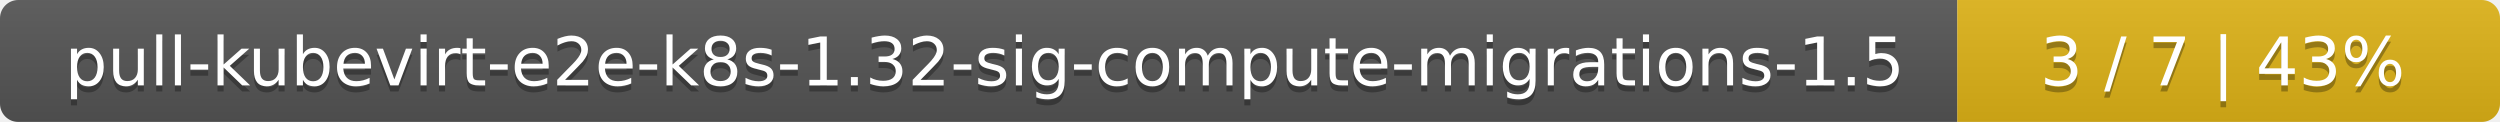
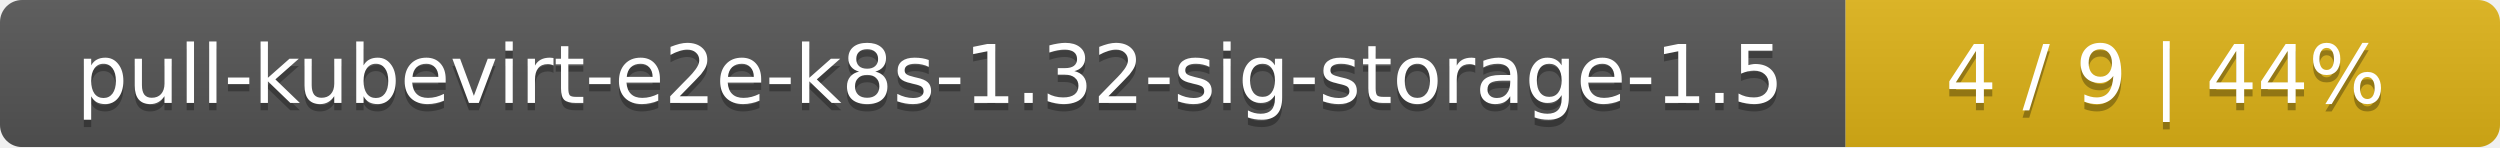
- <svg xmlns="http://www.w3.org/2000/svg" width="410" height="20">
+ <svg xmlns="http://www.w3.org/2000/svg" width="340" height="20">
  <linearGradient id="smooth" x2="0" y2="100%">
    <stop offset="0" stop-color="#bbb" stop-opacity=".1" />
    <stop offset="1" stop-opacity=".1" />
  </linearGradient>
  <mask id="round">
-     <rect width="410" height="20" rx="3" fill="#fff" />
+     <rect width="340" height="20" rx="3" fill="#fff" />
  </mask>
  <g mask="url(#round)">
-     <rect width="321" height="20" fill="#555" />
-     <rect x="321" width="89" height="20" fill="#dfb317" />
-     <rect width="410" height="20" fill="url(#smooth)" />
+     <rect width="251" height="20" fill="#555" />
+     <rect x="251" width="89" height="20" fill="#dfb317" />
+     <rect width="340" height="20" fill="url(#smooth)" />
  </g>
  <g fill="#fff" text-anchor="middle" font-family="DejaVu Sans,Verdana,Geneva,sans-serif" font-size="11">
-     <text x="161.5" y="15" fill="#010101" fill-opacity=".3">pull-kubevirt-e2e-k8s-1.32-sig-compute-migrations-1.5</text>
-     <text x="161.5" y="14">pull-kubevirt-e2e-k8s-1.32-sig-compute-migrations-1.5</text>
-     <text x="364.5" y="15" fill="#010101" fill-opacity=".3">3 / 7    |    43%</text>
-     <text x="364.5" y="14">3 / 7    |    43%</text>
+     <text x="126.5" y="15" fill="#010101" fill-opacity=".3">pull-kubevirt-e2e-k8s-1.32-sig-storage-1.5</text>
+     <text x="126.5" y="14">pull-kubevirt-e2e-k8s-1.32-sig-storage-1.5</text>
+     <text x="294.5" y="15" fill="#010101" fill-opacity=".3">4 / 9    |    44%</text>
+     <text x="294.5" y="14">4 / 9    |    44%</text>
  </g>
</svg>
